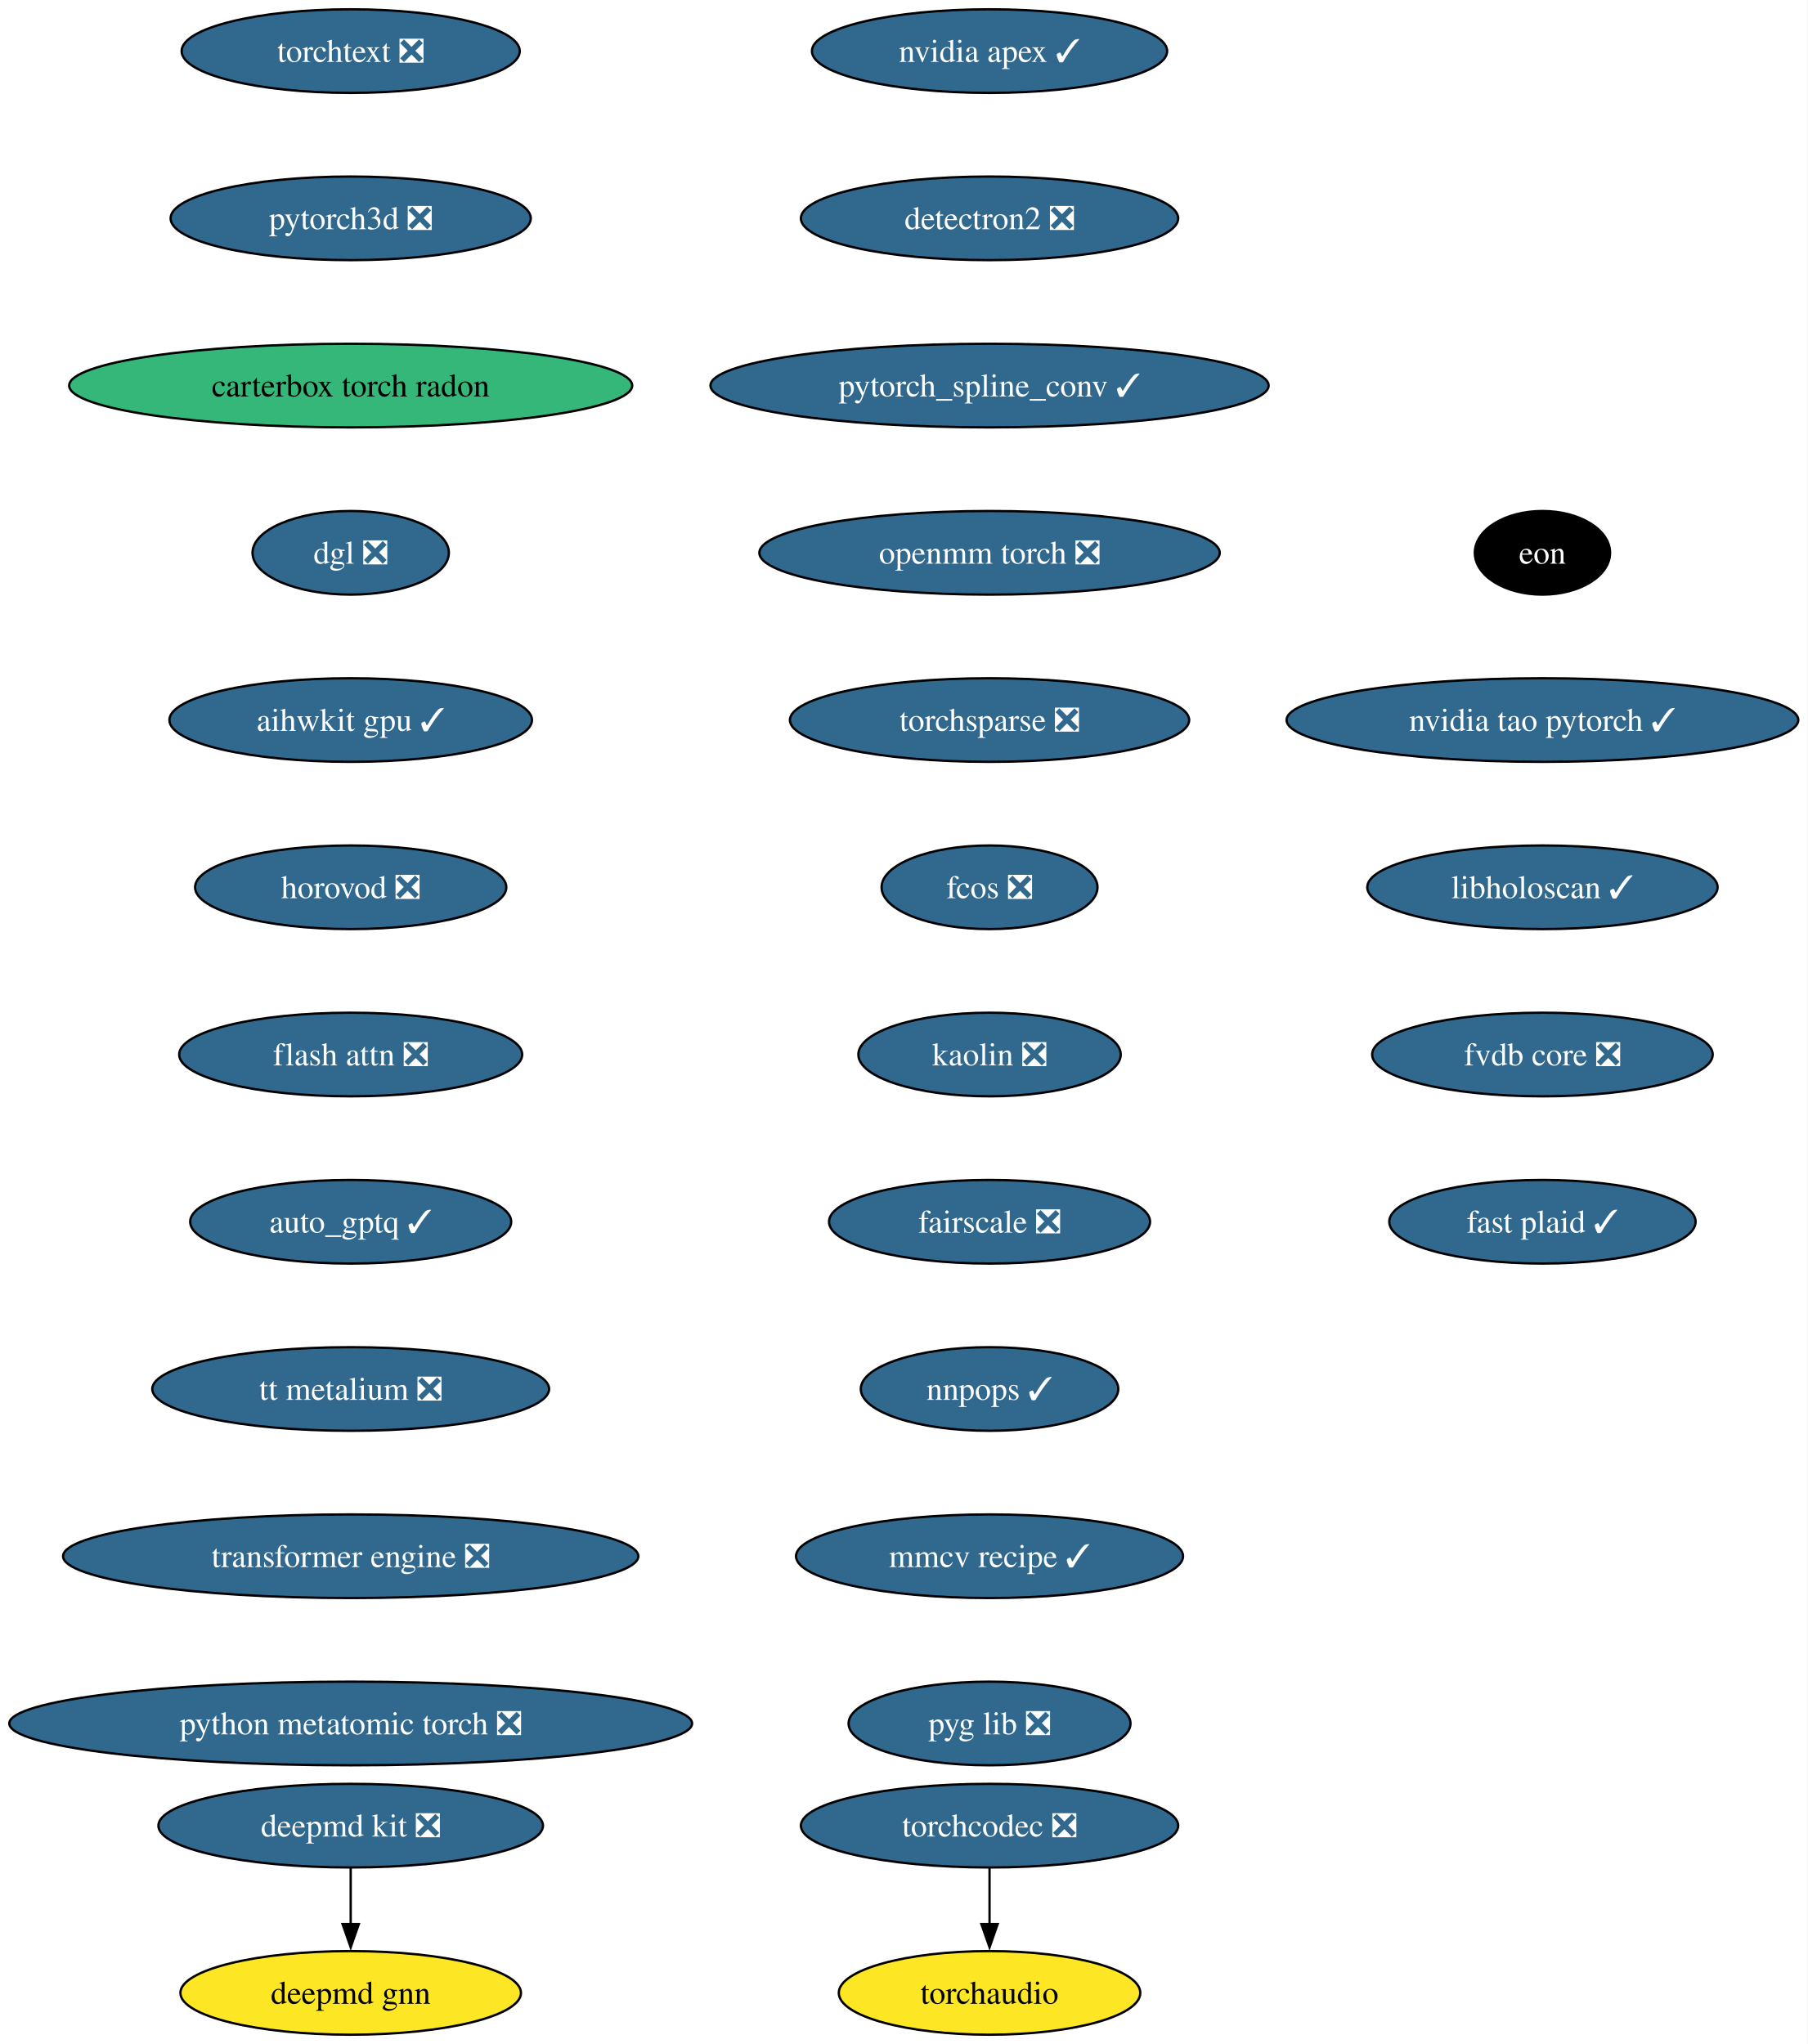
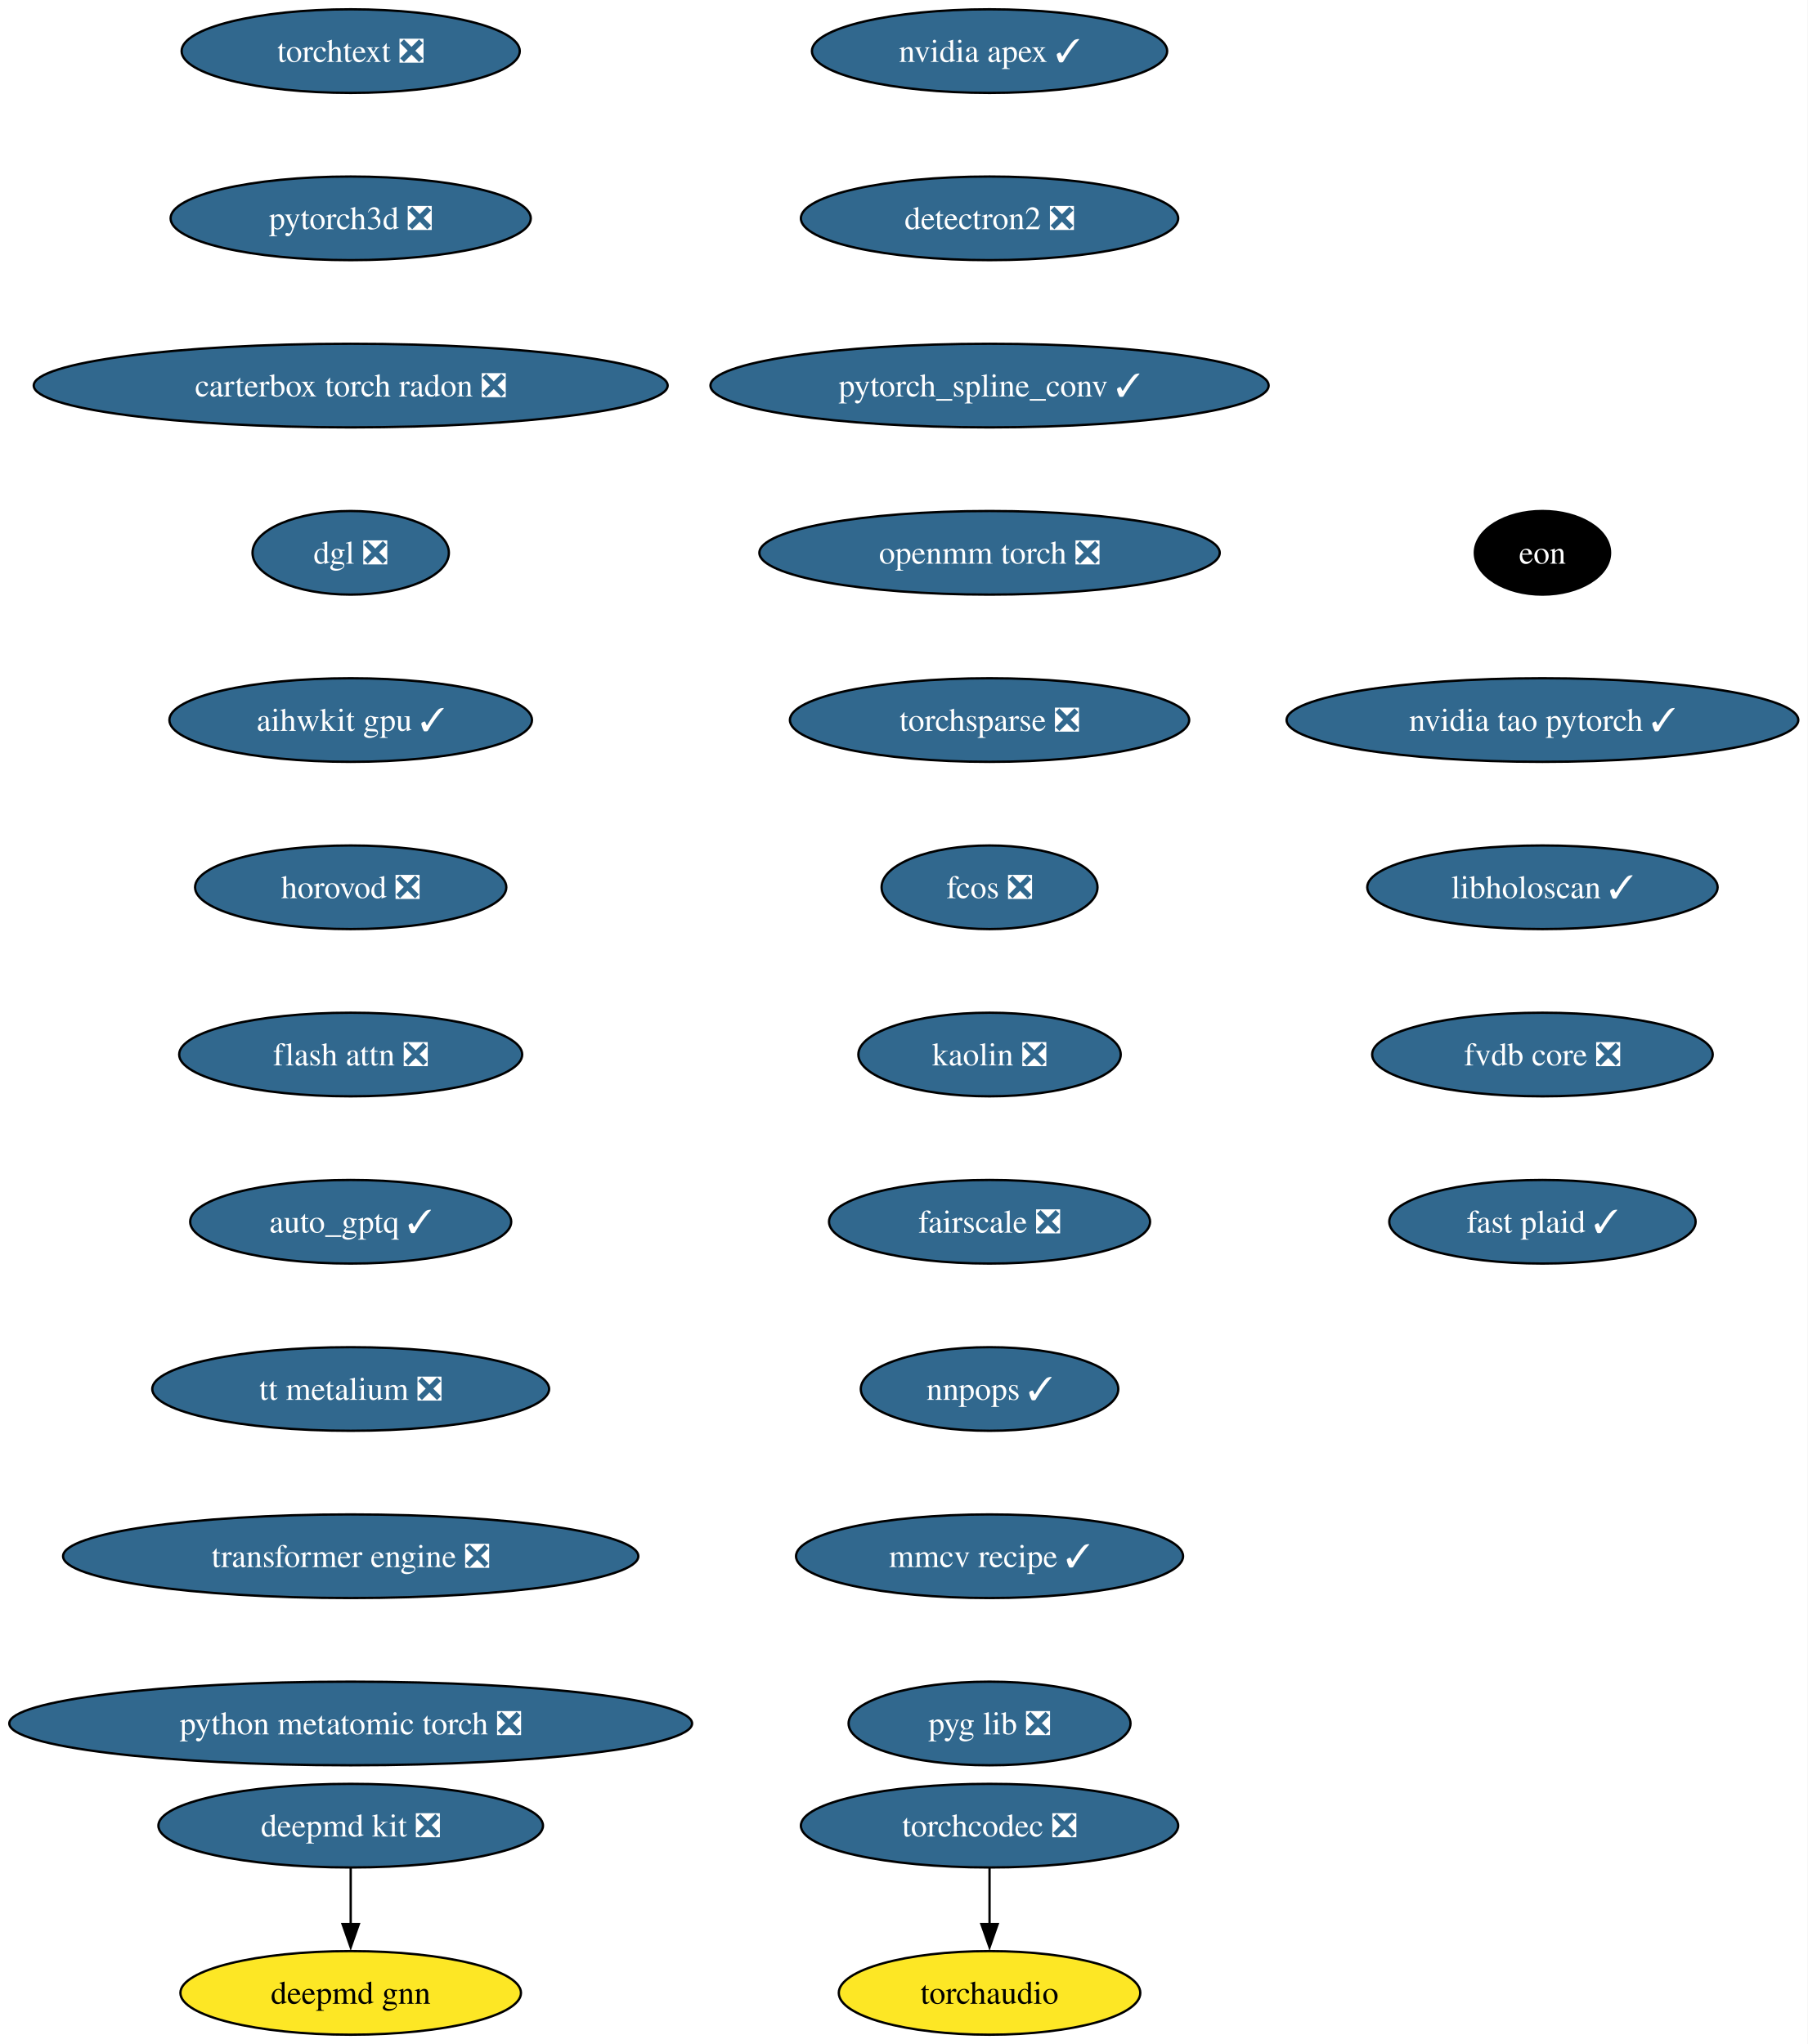
<svg xmlns="http://www.w3.org/2000/svg" xmlns:xlink="http://www.w3.org/1999/xlink" width="778pt" height="880pt" viewBox="0.00 0.00 778.00 880.00">
  <g id="graph0" class="graph" transform="scale(1 1) rotate(0) translate(4 876)">
    <polygon fill="white" stroke="none" points="-4,4 -4,-876 774.09,-876 774.09,4 -4,4" />
    <g id="node1" class="node">
      <g id="a_node1">
        <a xlink:href="https://github.com/conda-forge/deepmd-kit-feedstock/pull/135" xlink:title="deepmd kit ❎">
          <ellipse fill="#31688e" stroke="black" cx="146.96" cy="-90" rx="82.77" ry="18" />
          <text xml:space="preserve" text-anchor="middle" x="146.96" y="-85.33" font-family="Times,serif" font-size="14.00" fill="white">deepmd kit ❎</text>
        </a>
      </g>
    </g>
    <g id="node2" class="node">
      <g id="a_node2">
        <a xlink:href="https://github.com/conda-forge/deepmd-gnn-feedstock" xlink:title="deepmd gnn">
          <ellipse fill="#fde725" stroke="black" cx="146.96" cy="-18" rx="73.3" ry="18" />
          <text xml:space="preserve" text-anchor="middle" x="146.96" y="-13.32" font-family="Times,serif" font-size="14.00">deepmd gnn</text>
        </a>
      </g>
    </g>
    <g id="edge1" class="edge">
      <path fill="none" stroke="black" d="M146.96,-71.7C146.96,-64.41 146.96,-55.73 146.96,-47.54" />
      <polygon fill="black" stroke="black" points="150.46,-47.62 146.96,-37.62 143.46,-47.62 150.46,-47.62" />
    </g>
    <g id="node3" class="node">
      <g id="a_node3">
        <a xlink:href="https://github.com/conda-forge/nvidia-apex-feedstock/pull/70" xlink:title="nvidia apex ✓">
          <ellipse fill="#31688e" stroke="black" cx="421.96" cy="-854" rx="76.46" ry="18" />
          <text xml:space="preserve" text-anchor="middle" x="421.96" y="-849.33" font-family="Times,serif" font-size="14.00" fill="white">nvidia apex ✓</text>
        </a>
      </g>
    </g>
    <g id="node4" class="node">
      <g id="a_node4">
        <a xlink:href="https://github.com/conda-forge/detectron2-feedstock/pull/60" xlink:title="detectron2 ❎">
          <ellipse fill="#31688e" stroke="black" cx="421.96" cy="-782" rx="81.2" ry="18" />
          <text xml:space="preserve" text-anchor="middle" x="421.96" y="-777.33" font-family="Times,serif" font-size="14.00" fill="white">detectron2 ❎</text>
        </a>
      </g>
    </g>
    <g id="node5" class="node">
      <g id="a_node5">
        <a xlink:href="https://github.com/conda-forge/pytorch_spline_conv-feedstock/pull/53" xlink:title="pytorch_spline_conv ✓">
          <ellipse fill="#31688e" stroke="black" cx="421.96" cy="-710" rx="120.13" ry="18" />
          <text xml:space="preserve" text-anchor="middle" x="421.96" y="-705.33" font-family="Times,serif" font-size="14.00" fill="white">pytorch_spline_conv ✓</text>
        </a>
      </g>
    </g>
    <g id="node6" class="node">
      <g id="a_node6">
        <a xlink:href="https://github.com/conda-forge/openmm-torch-feedstock/pull/78" xlink:title="openmm torch ❎">
          <ellipse fill="#31688e" stroke="black" cx="421.96" cy="-638" rx="99.08" ry="18" />
          <text xml:space="preserve" text-anchor="middle" x="421.96" y="-633.33" font-family="Times,serif" font-size="14.00" fill="white">openmm torch ❎</text>
        </a>
      </g>
    </g>
    <g id="node7" class="node">
      <g id="a_node7">
        <a xlink:href="https://github.com/conda-forge/torchsparse-feedstock/pull/49" xlink:title="torchsparse ❎">
          <ellipse fill="#31688e" stroke="black" cx="421.96" cy="-566" rx="85.93" ry="18" />
          <text xml:space="preserve" text-anchor="middle" x="421.96" y="-561.33" font-family="Times,serif" font-size="14.00" fill="white">torchsparse ❎</text>
        </a>
      </g>
    </g>
    <g id="node8" class="node">
      <g id="a_node8">
        <a xlink:href="https://github.com/conda-forge/fcos-feedstock/pull/33" xlink:title="fcos ❎">
          <ellipse fill="#31688e" stroke="black" cx="421.96" cy="-494" rx="46.47" ry="18" />
          <text xml:space="preserve" text-anchor="middle" x="421.96" y="-489.32" font-family="Times,serif" font-size="14.00" fill="white">fcos ❎</text>
        </a>
      </g>
    </g>
    <g id="node9" class="node">
      <g id="a_node9">
        <a xlink:href="https://github.com/conda-forge/kaolin-feedstock/pull/51" xlink:title="kaolin ❎">
          <ellipse fill="#31688e" stroke="black" cx="421.96" cy="-422" rx="56.47" ry="18" />
          <text xml:space="preserve" text-anchor="middle" x="421.96" y="-417.32" font-family="Times,serif" font-size="14.00" fill="white">kaolin ❎</text>
        </a>
      </g>
    </g>
    <g id="node10" class="node">
      <g id="a_node10">
        <a xlink:href="https://github.com/conda-forge/fairscale-feedstock/pull/48" xlink:title="fairscale ❎">
          <ellipse fill="#31688e" stroke="black" cx="421.96" cy="-350" rx="69.1" ry="18" />
          <text xml:space="preserve" text-anchor="middle" x="421.96" y="-345.32" font-family="Times,serif" font-size="14.00" fill="white">fairscale ❎</text>
        </a>
      </g>
    </g>
    <g id="node11" class="node">
      <g id="a_node11">
        <a xlink:href="https://github.com/conda-forge/nnpops-feedstock/pull/58" xlink:title="nnpops ✓">
          <ellipse fill="#31688e" stroke="black" cx="421.96" cy="-278" rx="55.42" ry="18" />
          <text xml:space="preserve" text-anchor="middle" x="421.96" y="-273.32" font-family="Times,serif" font-size="14.00" fill="white">nnpops ✓</text>
        </a>
      </g>
    </g>
    <g id="node12" class="node">
      <g id="a_node12">
        <a xlink:href="https://github.com/conda-forge/mmcv-recipe-feedstock/pull/54" xlink:title="mmcv recipe ✓">
          <ellipse fill="#31688e" stroke="black" cx="421.96" cy="-206" rx="83.3" ry="18" />
          <text xml:space="preserve" text-anchor="middle" x="421.96" y="-201.33" font-family="Times,serif" font-size="14.00" fill="white">mmcv recipe ✓</text>
        </a>
      </g>
    </g>
    <g id="node13" class="node">
      <g id="a_node13">
        <a xlink:href="https://github.com/conda-forge/pyg-lib-feedstock/pull/54" xlink:title="pyg lib ❎">
          <ellipse fill="#31688e" stroke="black" cx="421.96" cy="-134" rx="60.68" ry="18" />
          <text xml:space="preserve" text-anchor="middle" x="421.96" y="-129.32" font-family="Times,serif" font-size="14.00" fill="white">pyg lib ❎</text>
        </a>
      </g>
    </g>
    <g id="node14" class="node">
      <g id="a_node14">
        <a xlink:href="https://github.com/conda-forge/torchtext-feedstock/pull/41" xlink:title="torchtext ❎">
          <ellipse fill="#31688e" stroke="black" cx="146.96" cy="-854" rx="72.78" ry="18" />
          <text xml:space="preserve" text-anchor="middle" x="146.96" y="-849.33" font-family="Times,serif" font-size="14.00" fill="white">torchtext ❎</text>
        </a>
      </g>
    </g>
    <g id="node15" class="node">
      <g id="a_node15">
        <a xlink:href="https://github.com/conda-forge/pytorch3d-feedstock/pull/39" xlink:title="pytorch3d ❎">
          <ellipse fill="#31688e" stroke="black" cx="146.96" cy="-782" rx="77.52" ry="18" />
          <text xml:space="preserve" text-anchor="middle" x="146.96" y="-777.33" font-family="Times,serif" font-size="14.00" fill="white">pytorch3d ❎</text>
        </a>
      </g>
    </g>
    <g id="node16" class="node">
      <g id="a_node16">
-         <a xlink:href="https://github.com/conda-forge/carterbox-torch-radon-feedstock" xlink:title="carterbox torch radon">
-           <ellipse fill="#35b779" stroke="black" cx="146.96" cy="-710" rx="121.18" ry="18" />
-           <text xml:space="preserve" text-anchor="middle" x="146.96" y="-705.33" font-family="Times,serif" font-size="14.00">carterbox torch radon</text>
+         <a xlink:href="https://github.com/conda-forge/carterbox-torch-radon-feedstock/pull/33" xlink:title="carterbox torch radon ❎">
+           <ellipse fill="#31688e" stroke="black" cx="146.96" cy="-710" rx="136.44" ry="18" />
+           <text xml:space="preserve" text-anchor="middle" x="146.96" y="-705.33" font-family="Times,serif" font-size="14.00" fill="white">carterbox torch radon ❎</text>
        </a>
      </g>
    </g>
    <g id="node17" class="node">
      <g id="a_node17">
        <a xlink:href="https://github.com/conda-forge/dgl-feedstock/pull/68" xlink:title="dgl ❎">
          <ellipse fill="#31688e" stroke="black" cx="146.96" cy="-638" rx="42.26" ry="18" />
          <text xml:space="preserve" text-anchor="middle" x="146.96" y="-633.33" font-family="Times,serif" font-size="14.00" fill="white">dgl ❎</text>
        </a>
      </g>
    </g>
    <g id="node18" class="node">
      <g id="a_node18">
        <a xlink:href="https://github.com/conda-forge/aihwkit-gpu-feedstock/pull/38" xlink:title="aihwkit gpu ✓">
          <ellipse fill="#31688e" stroke="black" cx="146.96" cy="-566" rx="78.04" ry="18" />
          <text xml:space="preserve" text-anchor="middle" x="146.96" y="-561.33" font-family="Times,serif" font-size="14.00" fill="white">aihwkit gpu ✓</text>
        </a>
      </g>
    </g>
    <g id="node19" class="node">
      <g id="a_node19">
        <a xlink:href="https://github.com/conda-forge/horovod-feedstock/pull/48" xlink:title="horovod ❎">
          <ellipse fill="#31688e" stroke="black" cx="146.96" cy="-494" rx="66.99" ry="18" />
          <text xml:space="preserve" text-anchor="middle" x="146.96" y="-489.32" font-family="Times,serif" font-size="14.00" fill="white">horovod ❎</text>
        </a>
      </g>
    </g>
    <g id="node20" class="node">
      <g id="a_node20">
        <a xlink:href="https://github.com/conda-forge/flash-attn-feedstock/pull/51" xlink:title="flash attn ❎">
          <ellipse fill="#31688e" stroke="black" cx="146.96" cy="-422" rx="73.83" ry="18" />
          <text xml:space="preserve" text-anchor="middle" x="146.96" y="-417.32" font-family="Times,serif" font-size="14.00" fill="white">flash attn ❎</text>
        </a>
      </g>
    </g>
    <g id="node21" class="node">
      <g id="a_node21">
        <a xlink:href="https://github.com/conda-forge/auto_gptq-feedstock/pull/25" xlink:title="auto_gptq ✓">
          <ellipse fill="#31688e" stroke="black" cx="146.96" cy="-350" rx="69.1" ry="18" />
          <text xml:space="preserve" text-anchor="middle" x="146.96" y="-345.32" font-family="Times,serif" font-size="14.00" fill="white">auto_gptq ✓</text>
        </a>
      </g>
    </g>
    <g id="node22" class="node">
      <g id="a_node22">
        <a xlink:href="https://github.com/conda-forge/tt-metalium-feedstock/pull/25" xlink:title="tt metalium ❎">
          <ellipse fill="#31688e" stroke="black" cx="146.96" cy="-278" rx="85.41" ry="18" />
          <text xml:space="preserve" text-anchor="middle" x="146.96" y="-273.32" font-family="Times,serif" font-size="14.00" fill="white">tt metalium ❎</text>
        </a>
      </g>
    </g>
    <g id="node24" class="node">
      <g id="a_node24">
        <a xlink:href="https://github.com/conda-forge/transformer-engine-feedstock/pull/49" xlink:title="transformer engine ❎">
          <ellipse fill="#31688e" stroke="black" cx="146.96" cy="-206" rx="123.81" ry="18" />
          <text xml:space="preserve" text-anchor="middle" x="146.96" y="-201.33" font-family="Times,serif" font-size="14.00" fill="white">transformer engine ❎</text>
        </a>
      </g>
    </g>
    <g id="node23" class="node">
      <g id="a_node23">
        <a xlink:href="https://github.com/conda-forge/torchaudio-feedstock" xlink:title="torchaudio">
          <ellipse fill="#fde725" stroke="black" cx="421.96" cy="-18" rx="64.89" ry="18" />
          <text xml:space="preserve" text-anchor="middle" x="421.96" y="-13.32" font-family="Times,serif" font-size="14.00">torchaudio</text>
        </a>
      </g>
    </g>
    <g id="node26" class="node">
      <g id="a_node26">
        <a xlink:href="https://github.com/conda-forge/python-metatomic-torch-feedstock/pull/26" xlink:title="python metatomic torch ❎">
          <ellipse fill="#31688e" stroke="black" cx="146.96" cy="-134" rx="146.96" ry="18" />
          <text xml:space="preserve" text-anchor="middle" x="146.96" y="-129.32" font-family="Times,serif" font-size="14.00" fill="white">python metatomic torch ❎</text>
        </a>
      </g>
    </g>
    <g id="node25" class="node">
      <g id="a_node25">
        <a xlink:href="https://github.com/conda-forge/torchcodec-feedstock/pull/77" xlink:title="torchcodec ❎">
          <ellipse fill="#31688e" stroke="black" cx="421.96" cy="-90" rx="81.2" ry="18" />
          <text xml:space="preserve" text-anchor="middle" x="421.96" y="-85.33" font-family="Times,serif" font-size="14.00" fill="white">torchcodec ❎</text>
        </a>
      </g>
    </g>
    <g id="edge21" class="edge">
      <path fill="none" stroke="black" d="M421.96,-71.7C421.96,-64.41 421.96,-55.73 421.96,-47.54" />
      <polygon fill="black" stroke="black" points="425.46,-47.62 421.96,-37.62 418.46,-47.62 425.46,-47.62" />
    </g>
    <g id="node27" class="node">
      <g id="a_node27">
        <a xlink:href="https://github.com/conda-forge/eon-feedstock" xlink:title="eon">
          <ellipse fill="#000000" stroke="black" cx="659.96" cy="-638" rx="29.11" ry="18" />
          <text xml:space="preserve" text-anchor="middle" x="659.96" y="-633.33" font-family="Times,serif" font-size="14.00" fill="white">eon</text>
        </a>
      </g>
    </g>
    <g id="node28" class="node">
      <g id="a_node28">
        <a xlink:href="https://github.com/conda-forge/nvidia-tao-pytorch-feedstock/pull/11" xlink:title="nvidia tao pytorch ✓">
          <ellipse fill="#31688e" stroke="black" cx="659.96" cy="-566" rx="110.13" ry="18" />
          <text xml:space="preserve" text-anchor="middle" x="659.96" y="-561.33" font-family="Times,serif" font-size="14.00" fill="white">nvidia tao pytorch ✓</text>
        </a>
      </g>
    </g>
    <g id="node29" class="node">
      <g id="a_node29">
        <a xlink:href="https://github.com/conda-forge/libholoscan-feedstock/pull/17" xlink:title="libholoscan ✓">
          <ellipse fill="#31688e" stroke="black" cx="659.96" cy="-494" rx="75.41" ry="18" />
          <text xml:space="preserve" text-anchor="middle" x="659.96" y="-489.32" font-family="Times,serif" font-size="14.00" fill="white">libholoscan ✓</text>
        </a>
      </g>
    </g>
    <g id="node30" class="node">
      <g id="a_node30">
        <a xlink:href="https://github.com/conda-forge/fvdb-core-feedstock/pull/40" xlink:title="fvdb core ❎">
          <ellipse fill="#31688e" stroke="black" cx="659.96" cy="-422" rx="73.3" ry="18" />
          <text xml:space="preserve" text-anchor="middle" x="659.96" y="-417.32" font-family="Times,serif" font-size="14.00" fill="white">fvdb core ❎</text>
        </a>
      </g>
    </g>
    <g id="node31" class="node">
      <g id="a_node31">
        <a xlink:href="https://github.com/conda-forge/fast-plaid-feedstock/pull/5" xlink:title="fast plaid ✓">
          <ellipse fill="#31688e" stroke="black" cx="659.96" cy="-350" rx="65.94" ry="18" />
          <text xml:space="preserve" text-anchor="middle" x="659.96" y="-345.32" font-family="Times,serif" font-size="14.00" fill="white">fast plaid ✓</text>
        </a>
      </g>
    </g>
  </g>
</svg>
